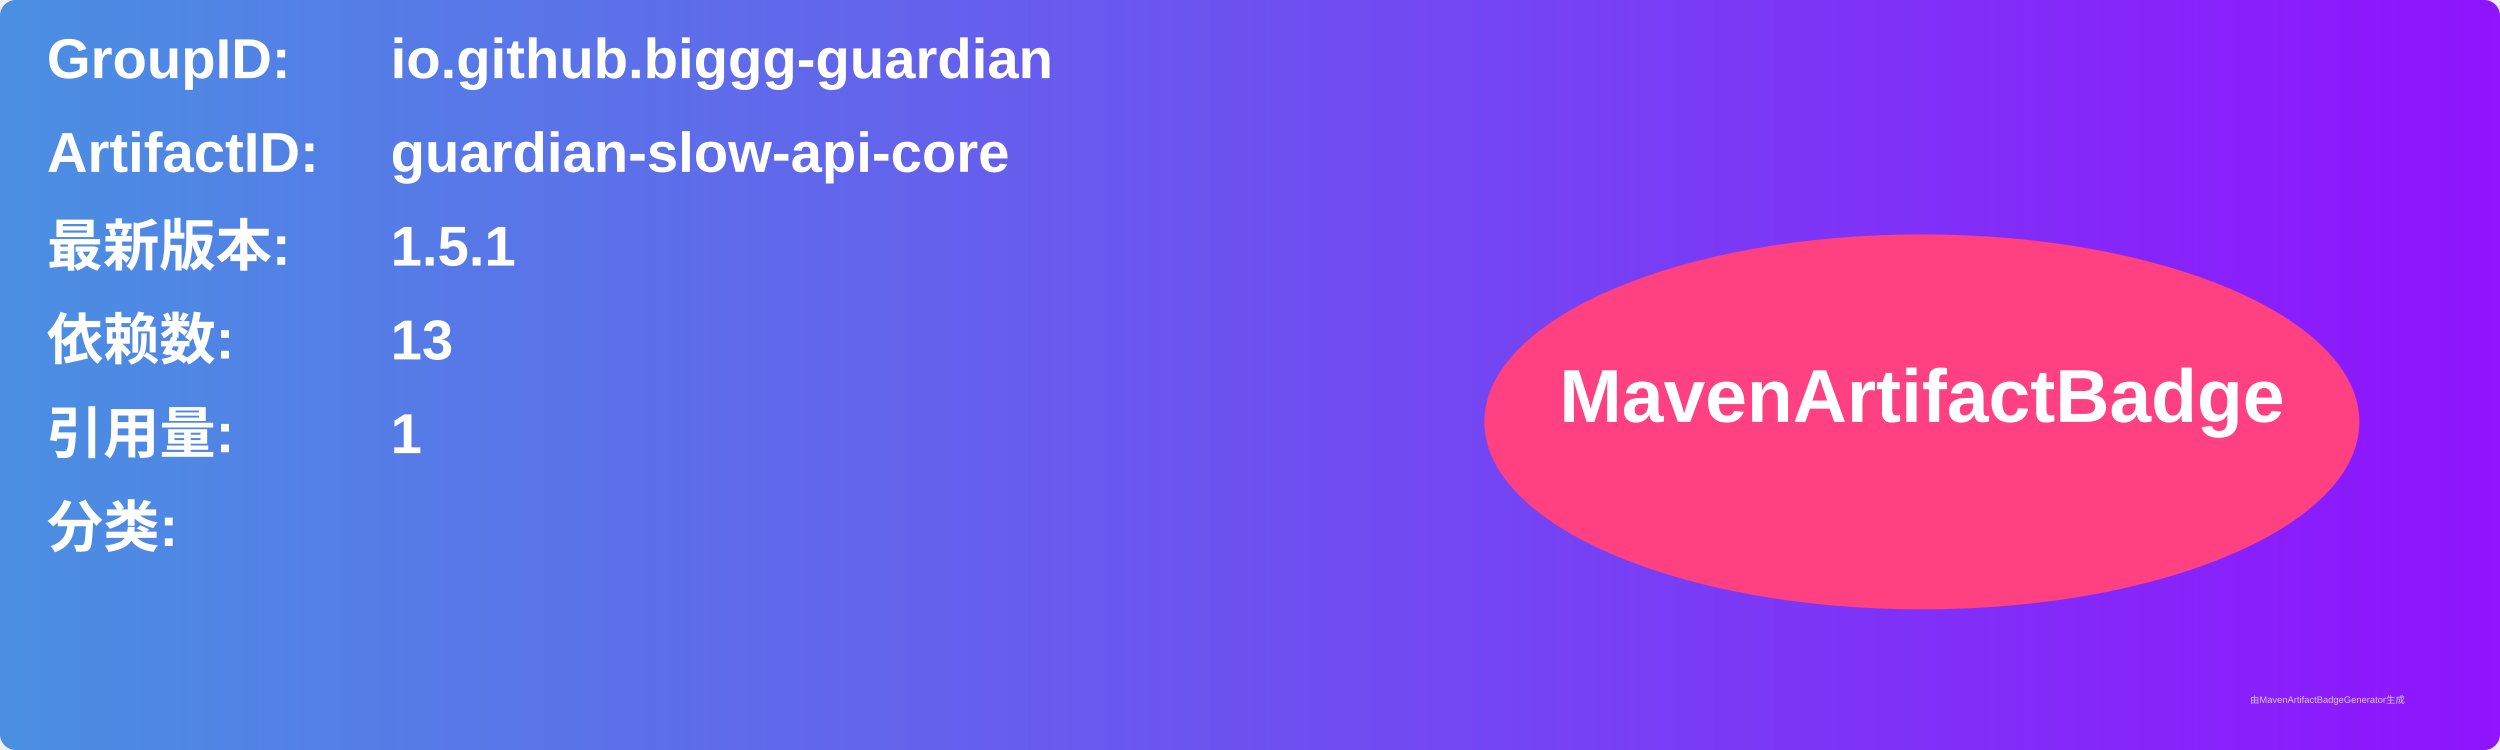
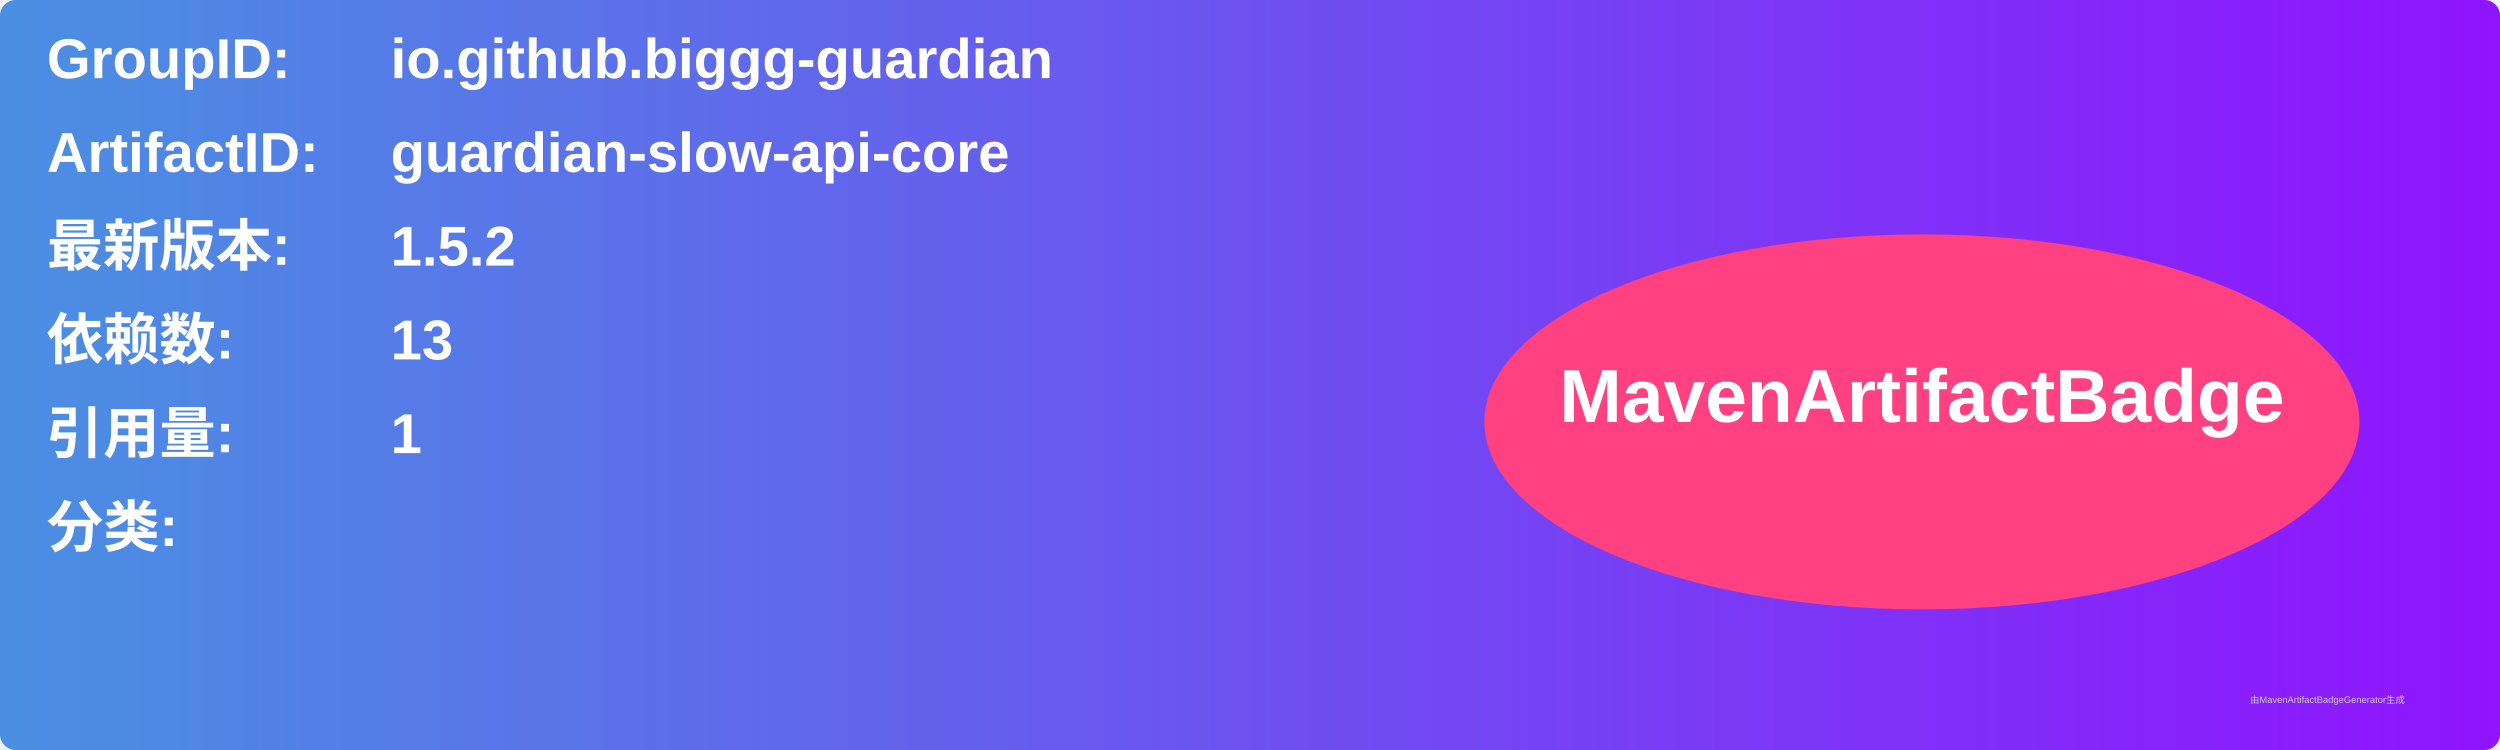
<svg xmlns="http://www.w3.org/2000/svg" width="800" height="240" viewBox="0 0 800 240">
  <linearGradient id="grad" x1="0%" y1="0%" x2="100%" y2="0%">
    <stop offset="0%" stop-color="#4a90e2" />
    <stop offset="100%" stop-color="#9013fe" />
  </linearGradient>
  <rect width="100%" height="100%" rx="5" ry="5" fill="url(#grad)" />
  <g transform="translate(15, 15)">
    <text x="0" y="10" font-family="Arial" font-size="18" fill="white" font-weight="bold" width="260">GroupID:</text>
    <text x="110" y="10" font-family="Arial" font-size="18" fill="white" font-weight="bold" width="460">io.github.biggg-guardian</text>
    <text x="0" y="40" font-family="Arial" font-size="18" fill="white" font-weight="bold" width="260">ArtifactID:</text>
    <text x="110" y="40" font-family="Arial" font-size="18" fill="white" font-weight="bold" width="460">guardian-slow-api-core</text>
    <text x="0" y="70" font-family="Arial" font-size="18" fill="white" font-weight="bold">最新版本:</text>
    <text x="110" y="70" font-family="Arial" font-size="18" fill="white" font-weight="bold">
-       <tspan font-weight="bold">1.5.1</tspan>
+       <tspan font-weight="bold">1.5.2</tspan>
    </text>
    <text x="0" y="100" font-family="Arial" font-size="18" fill="white" font-weight="bold">依赖数: </text>
    <text x="110" y="100" font-family="Arial" font-size="18" fill="white">
      <tspan font-weight="bold">13</tspan>
    </text>
    <text x="0" y="130" font-family="Arial" font-size="18" fill="white" font-weight="bold">引用量: </text>
    <text x="110" y="130" font-family="Arial" font-size="18" fill="white">
      <tspan font-weight="bold">1</tspan>
    </text>
    <text x="0" y="160" font-family="Arial" font-size="18" fill="white" font-weight="bold">分类:</text>
    <text x="10" y="190" font-family="Arial" font-size="10" fill="white">
      <tspan font-weight="bold" />
    </text>
    <ellipse cx="600" cy="120" rx="140" ry="60" fill="#ff4081" />
    <text x="600" y="120" text-anchor="middle" font-family="Arial" font-size="24" fill="white" font-weight="bold">MavenArtifactBadge</text>
  </g>
  <text x="720" y="225" font-family="Arial" font-size="3" fill="#d0d0d0">由MavenArtifactBadgeGenerator生成</text>
</svg>
